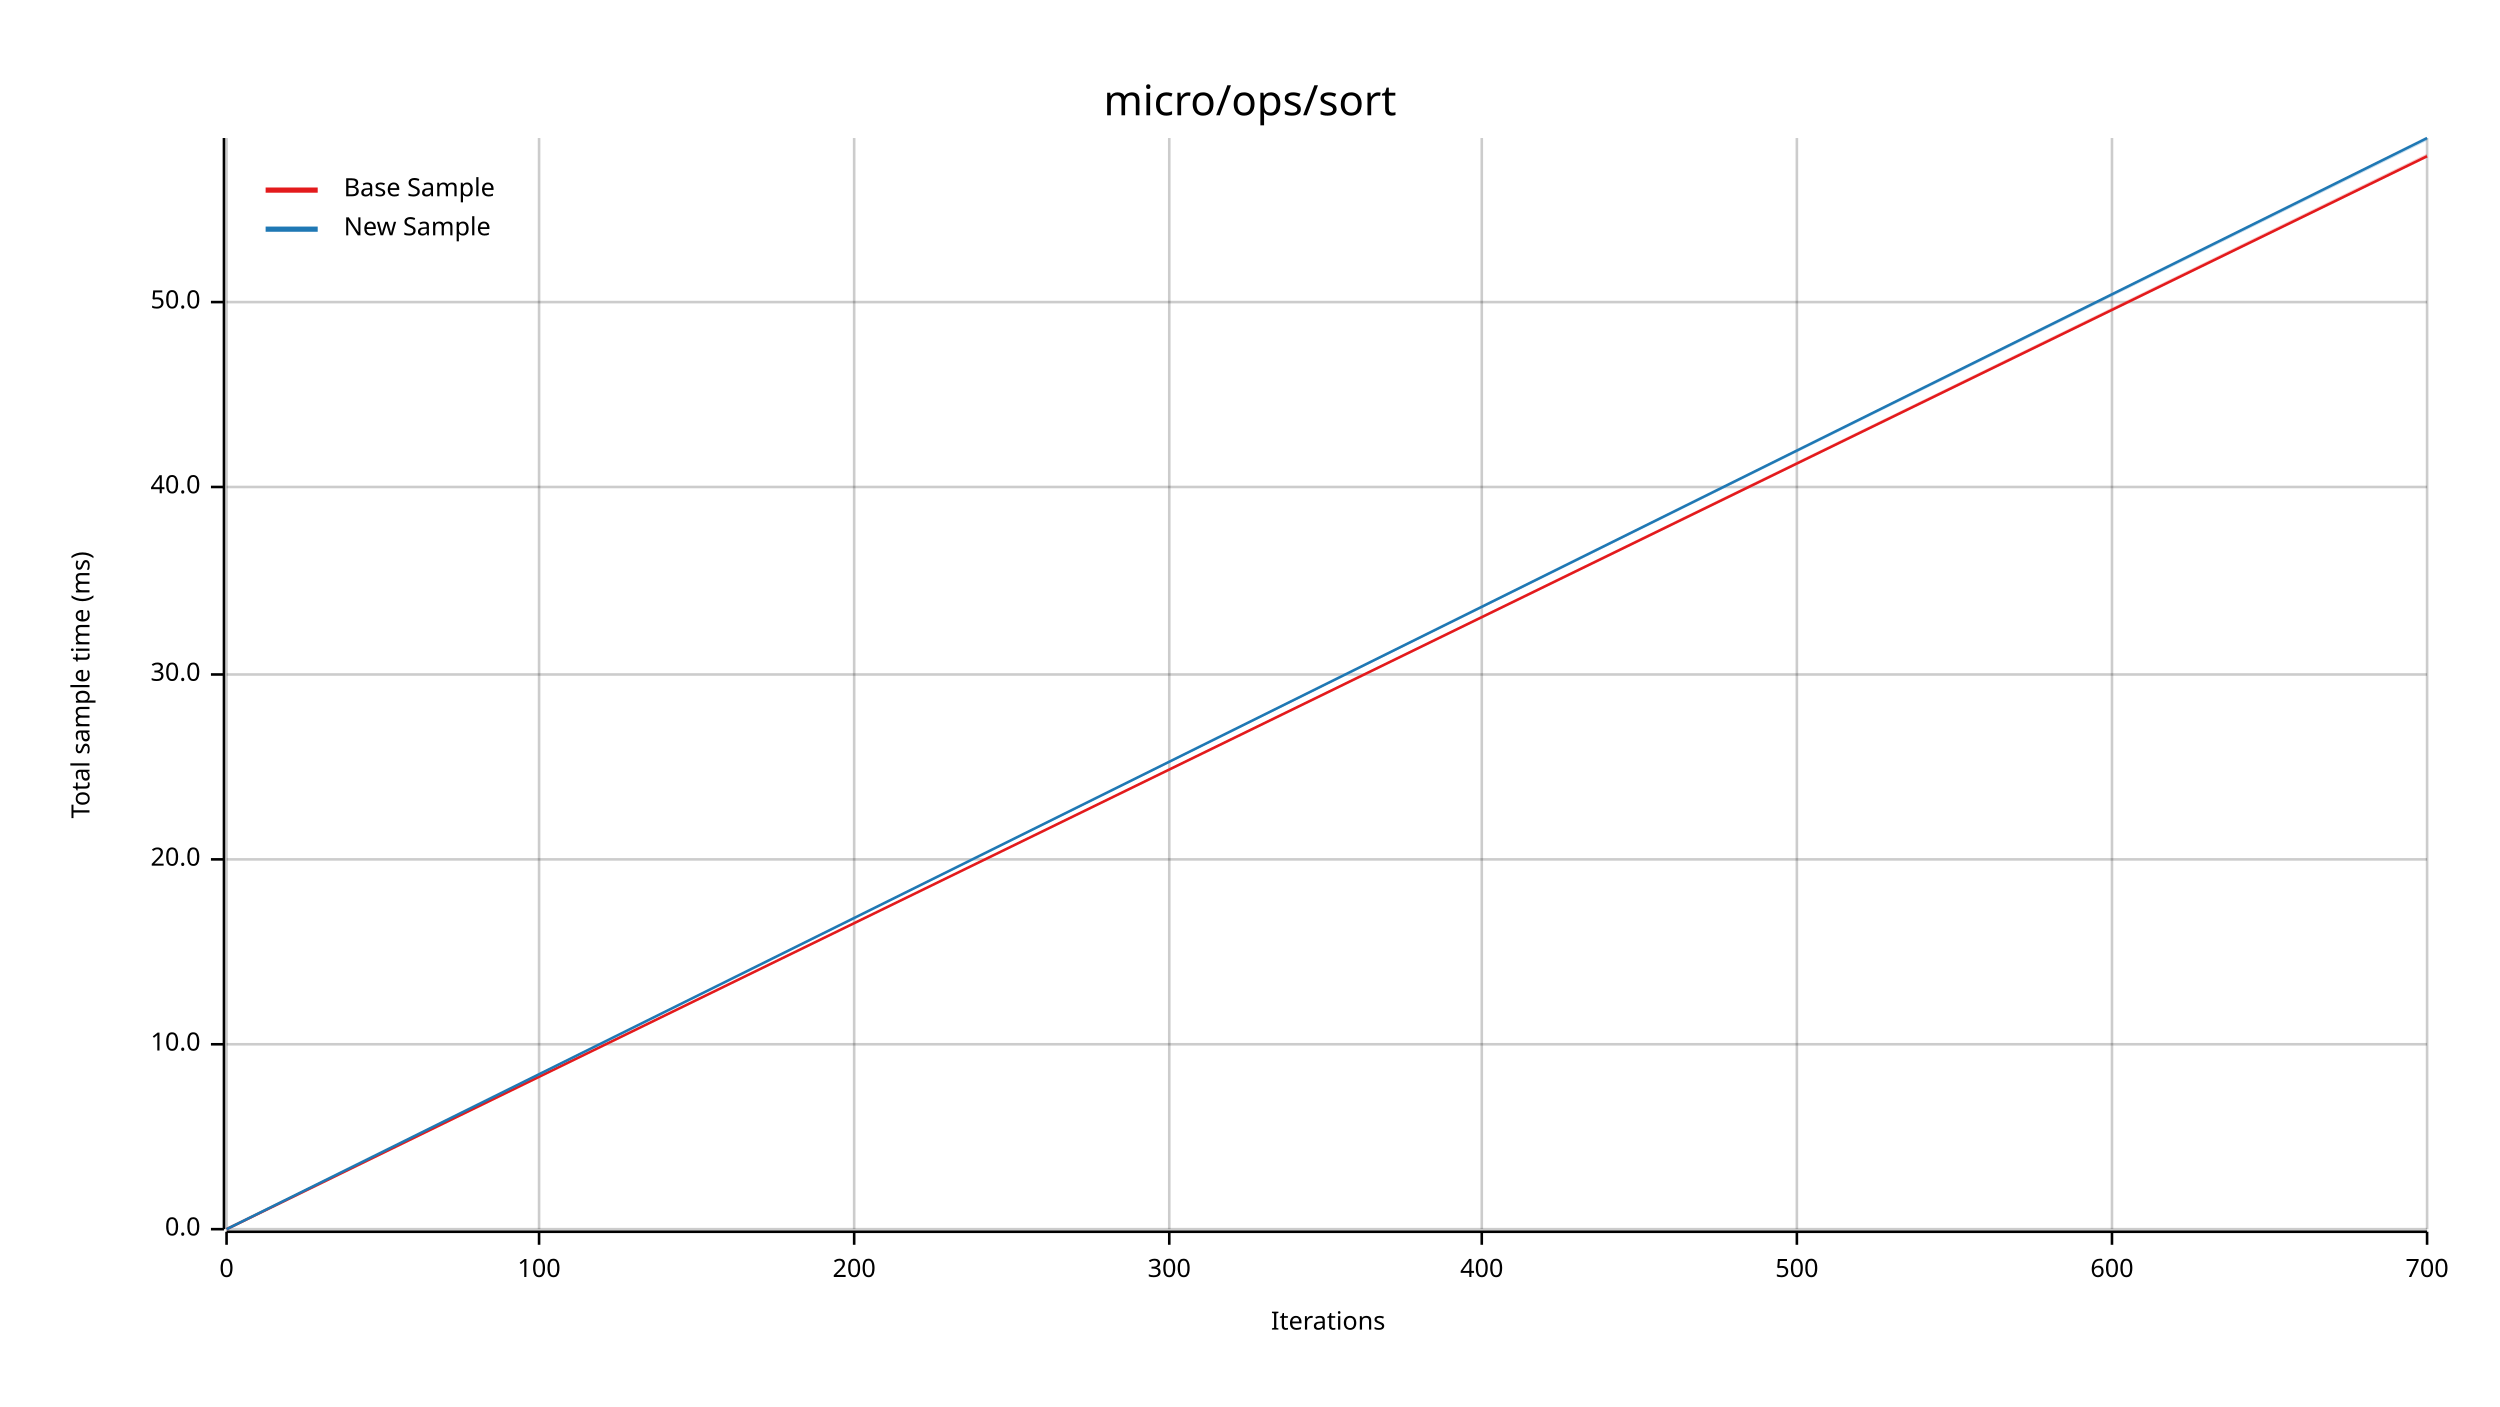
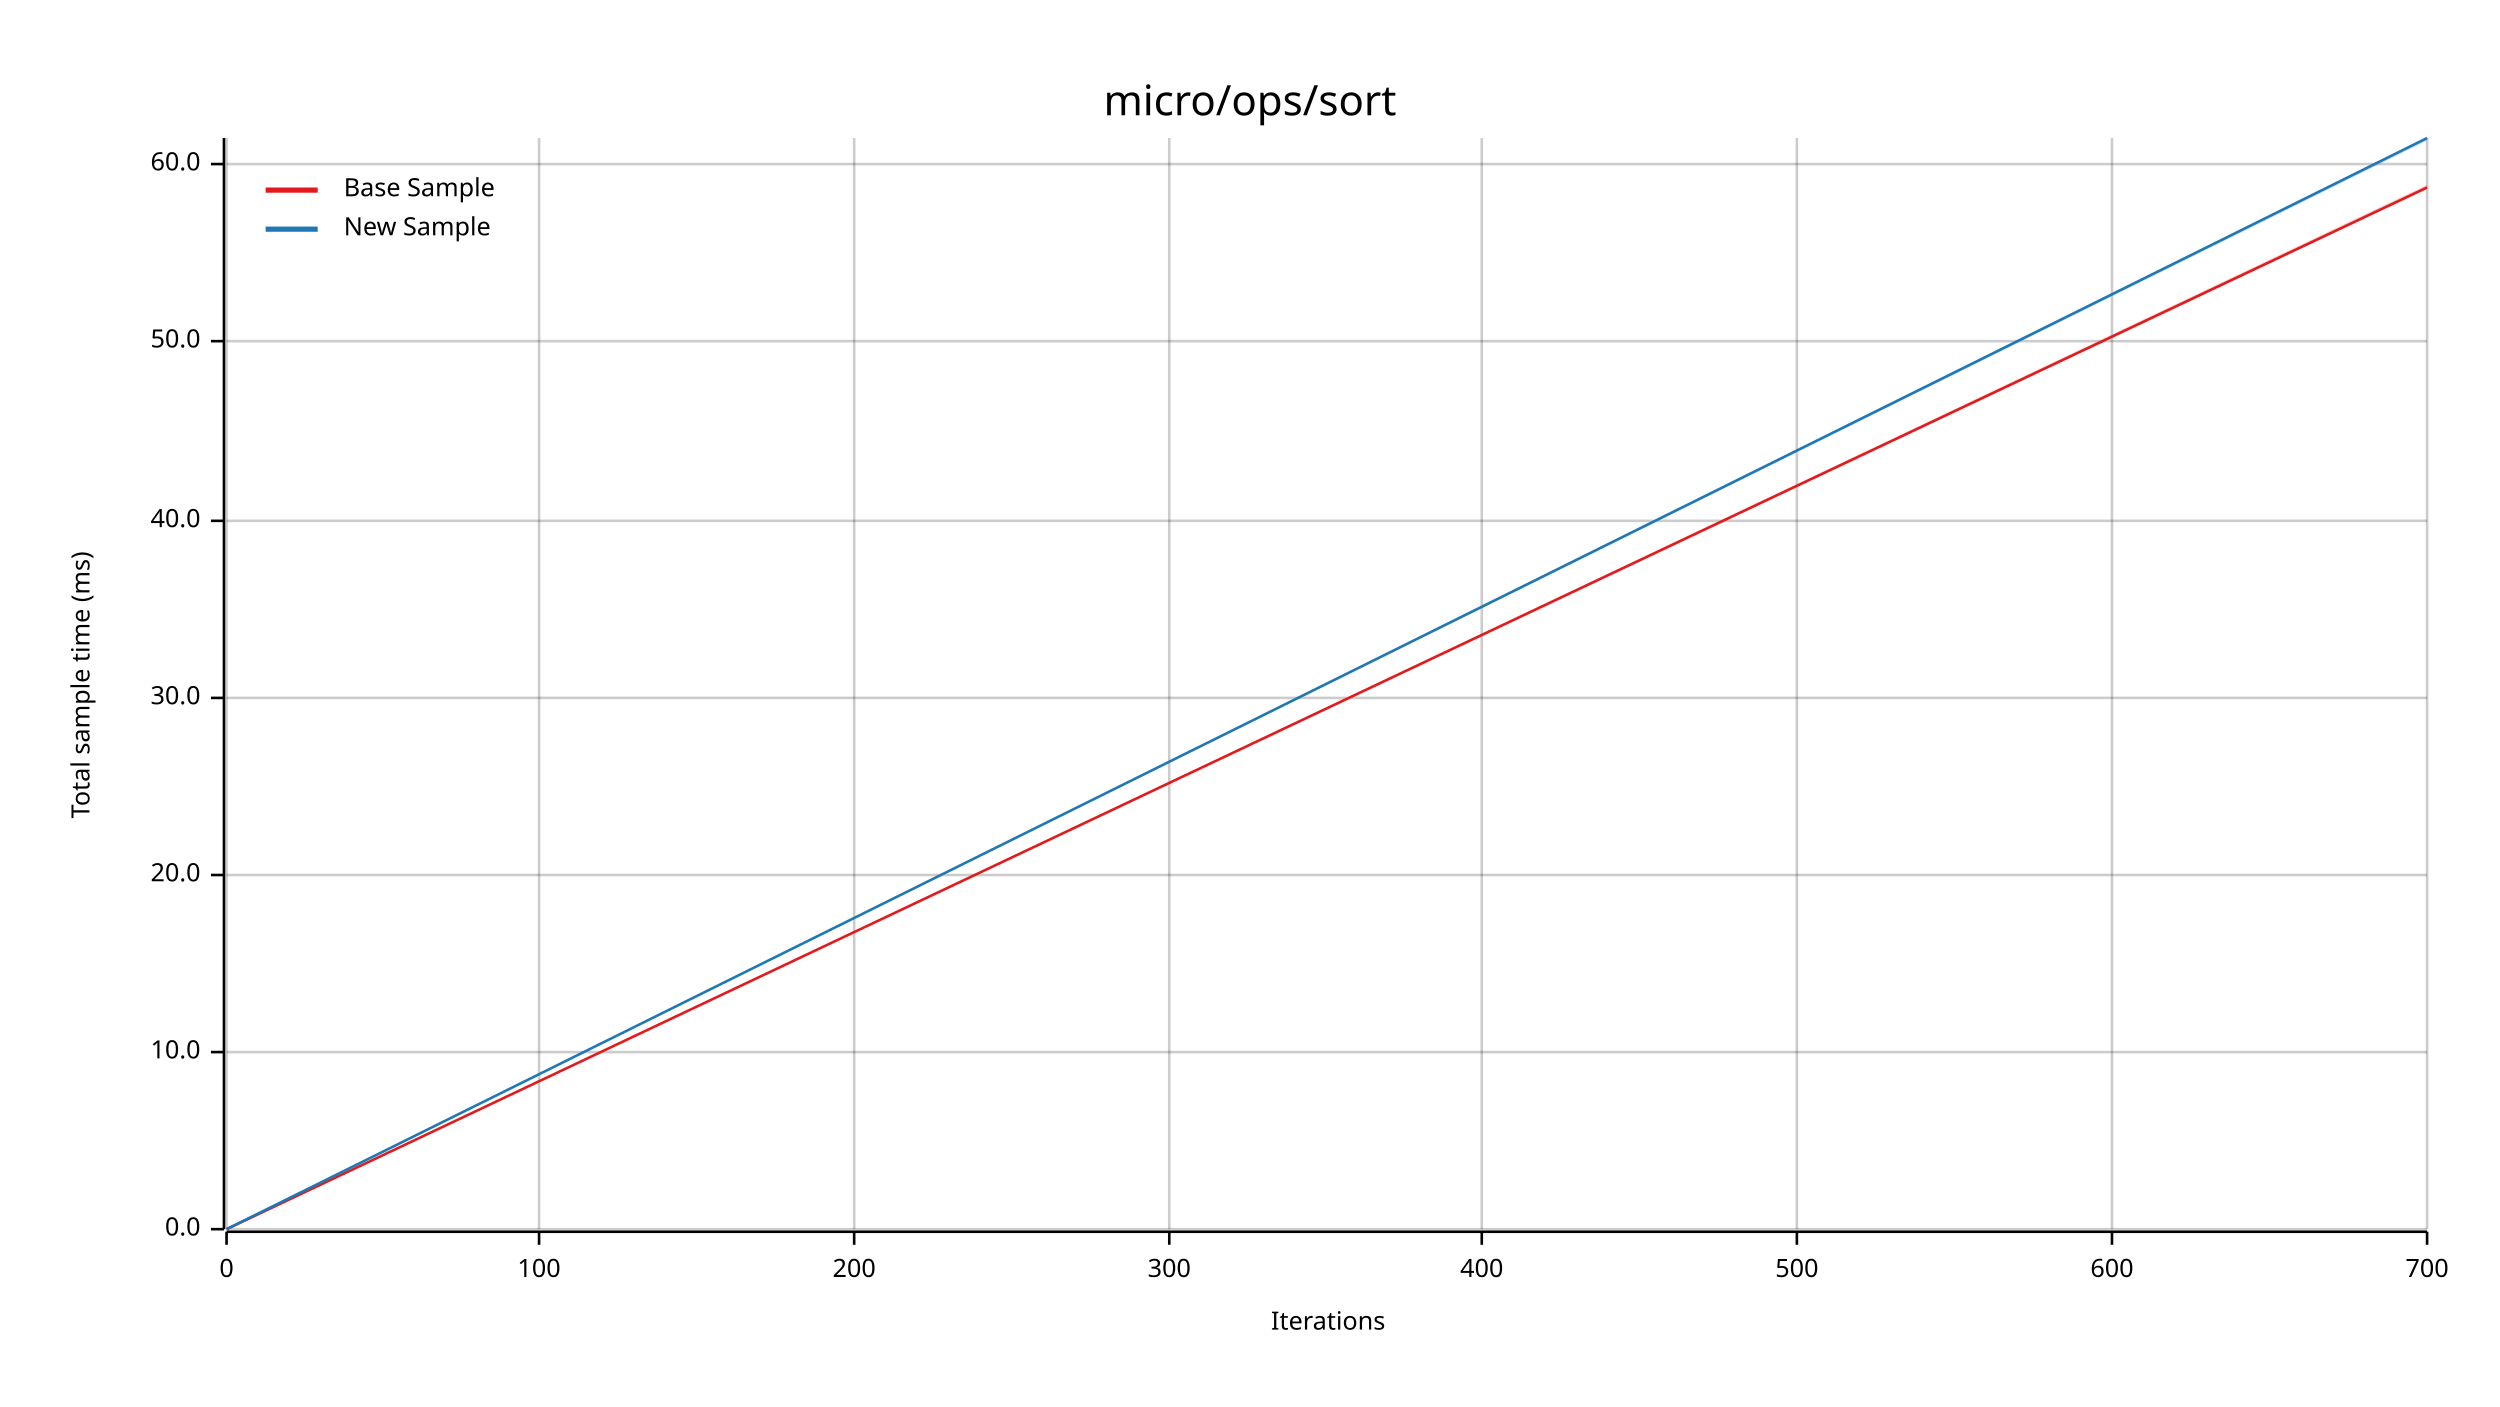
<svg xmlns="http://www.w3.org/2000/svg" width="960" height="540" viewBox="0 0 960 540">
  <text x="480" y="32" dy="0.76em" text-anchor="middle" font-family="sans-serif" font-size="16.129" opacity="1" fill="#000000">
micro/ops/sort
</text>
  <text x="27" y="263" dy="0.76em" text-anchor="middle" font-family="sans-serif" font-size="9.677" opacity="1" fill="#000000" transform="rotate(270, 27, 263)">
Total sample time (ms)
</text>
  <text x="510" y="513" dy="-0.5ex" text-anchor="middle" font-family="sans-serif" font-size="9.677" opacity="1" fill="#000000">
Iterations
</text>
  <line opacity="0.2" stroke="#000000" stroke-width="1" x1="87" y1="472" x2="87" y2="53" />
  <line opacity="0.2" stroke="#000000" stroke-width="1" x1="207" y1="472" x2="207" y2="53" />
  <line opacity="0.2" stroke="#000000" stroke-width="1" x1="328" y1="472" x2="328" y2="53" />
  <line opacity="0.2" stroke="#000000" stroke-width="1" x1="449" y1="472" x2="449" y2="53" />
  <line opacity="0.2" stroke="#000000" stroke-width="1" x1="569" y1="472" x2="569" y2="53" />
  <line opacity="0.2" stroke="#000000" stroke-width="1" x1="690" y1="472" x2="690" y2="53" />
  <line opacity="0.2" stroke="#000000" stroke-width="1" x1="811" y1="472" x2="811" y2="53" />
  <line opacity="0.2" stroke="#000000" stroke-width="1" x1="932" y1="472" x2="932" y2="53" />
  <line opacity="0.2" stroke="#000000" stroke-width="1" x1="87" y1="472" x2="932" y2="472" />
-   <line opacity="0.2" stroke="#000000" stroke-width="1" x1="87" y1="401" x2="932" y2="401" />
-   <line opacity="0.2" stroke="#000000" stroke-width="1" x1="87" y1="330" x2="932" y2="330" />
-   <line opacity="0.2" stroke="#000000" stroke-width="1" x1="87" y1="259" x2="932" y2="259" />
-   <line opacity="0.2" stroke="#000000" stroke-width="1" x1="87" y1="187" x2="932" y2="187" />
-   <line opacity="0.2" stroke="#000000" stroke-width="1" x1="87" y1="116" x2="932" y2="116" />
+   <line opacity="0.2" stroke="#000000" stroke-width="1" x1="87" y1="404" x2="932" y2="404" />
+   <line opacity="0.2" stroke="#000000" stroke-width="1" x1="87" y1="336" x2="932" y2="336" />
+   <line opacity="0.2" stroke="#000000" stroke-width="1" x1="87" y1="268" x2="932" y2="268" />
+   <line opacity="0.2" stroke="#000000" stroke-width="1" x1="87" y1="200" x2="932" y2="200" />
+   <line opacity="0.2" stroke="#000000" stroke-width="1" x1="87" y1="131" x2="932" y2="131" />
+   <line opacity="0.2" stroke="#000000" stroke-width="1" x1="87" y1="63" x2="932" y2="63" />
  <polyline fill="none" opacity="1" stroke="#000000" stroke-width="1" points="86,53 86,472 " />
  <text x="77" y="472" dy="0.5ex" text-anchor="end" font-family="sans-serif" font-size="9.677" opacity="1" fill="#000000">
0.0
</text>
  <polyline fill="none" opacity="1" stroke="#000000" stroke-width="1" points="81,472 86,472 " />
-   <text x="77" y="401" dy="0.5ex" text-anchor="end" font-family="sans-serif" font-size="9.677" opacity="1" fill="#000000">
+   <text x="77" y="404" dy="0.5ex" text-anchor="end" font-family="sans-serif" font-size="9.677" opacity="1" fill="#000000">
10.0
</text>
-   <polyline fill="none" opacity="1" stroke="#000000" stroke-width="1" points="81,401 86,401 " />
-   <text x="77" y="330" dy="0.5ex" text-anchor="end" font-family="sans-serif" font-size="9.677" opacity="1" fill="#000000">
+   <polyline fill="none" opacity="1" stroke="#000000" stroke-width="1" points="81,404 86,404 " />
+   <text x="77" y="336" dy="0.5ex" text-anchor="end" font-family="sans-serif" font-size="9.677" opacity="1" fill="#000000">
20.0
</text>
-   <polyline fill="none" opacity="1" stroke="#000000" stroke-width="1" points="81,330 86,330 " />
-   <text x="77" y="259" dy="0.5ex" text-anchor="end" font-family="sans-serif" font-size="9.677" opacity="1" fill="#000000">
+   <polyline fill="none" opacity="1" stroke="#000000" stroke-width="1" points="81,336 86,336 " />
+   <text x="77" y="268" dy="0.5ex" text-anchor="end" font-family="sans-serif" font-size="9.677" opacity="1" fill="#000000">
30.0
</text>
-   <polyline fill="none" opacity="1" stroke="#000000" stroke-width="1" points="81,259 86,259 " />
-   <text x="77" y="187" dy="0.5ex" text-anchor="end" font-family="sans-serif" font-size="9.677" opacity="1" fill="#000000">
+   <polyline fill="none" opacity="1" stroke="#000000" stroke-width="1" points="81,268 86,268 " />
+   <text x="77" y="200" dy="0.5ex" text-anchor="end" font-family="sans-serif" font-size="9.677" opacity="1" fill="#000000">
40.0
</text>
-   <polyline fill="none" opacity="1" stroke="#000000" stroke-width="1" points="81,187 86,187 " />
-   <text x="77" y="116" dy="0.5ex" text-anchor="end" font-family="sans-serif" font-size="9.677" opacity="1" fill="#000000">
+   <polyline fill="none" opacity="1" stroke="#000000" stroke-width="1" points="81,200 86,200 " />
+   <text x="77" y="131" dy="0.5ex" text-anchor="end" font-family="sans-serif" font-size="9.677" opacity="1" fill="#000000">
50.0
</text>
-   <polyline fill="none" opacity="1" stroke="#000000" stroke-width="1" points="81,116 86,116 " />
+   <polyline fill="none" opacity="1" stroke="#000000" stroke-width="1" points="81,131 86,131 " />
+   <text x="77" y="63" dy="0.5ex" text-anchor="end" font-family="sans-serif" font-size="9.677" opacity="1" fill="#000000">
+ 60.0
+ </text>
+   <polyline fill="none" opacity="1" stroke="#000000" stroke-width="1" points="81,63 86,63 " />
  <polyline fill="none" opacity="1" stroke="#000000" stroke-width="1" points="87,473 932,473 " />
  <text x="87" y="483" dy="0.76em" text-anchor="middle" font-family="sans-serif" font-size="9.677" opacity="1" fill="#000000">
0
</text>
  <polyline fill="none" opacity="1" stroke="#000000" stroke-width="1" points="87,473 87,478 " />
  <text x="207" y="483" dy="0.76em" text-anchor="middle" font-family="sans-serif" font-size="9.677" opacity="1" fill="#000000">
100
</text>
  <polyline fill="none" opacity="1" stroke="#000000" stroke-width="1" points="207,473 207,478 " />
  <text x="328" y="483" dy="0.76em" text-anchor="middle" font-family="sans-serif" font-size="9.677" opacity="1" fill="#000000">
200
</text>
  <polyline fill="none" opacity="1" stroke="#000000" stroke-width="1" points="328,473 328,478 " />
  <text x="449" y="483" dy="0.76em" text-anchor="middle" font-family="sans-serif" font-size="9.677" opacity="1" fill="#000000">
300
</text>
  <polyline fill="none" opacity="1" stroke="#000000" stroke-width="1" points="449,473 449,478 " />
  <text x="569" y="483" dy="0.76em" text-anchor="middle" font-family="sans-serif" font-size="9.677" opacity="1" fill="#000000">
400
</text>
  <polyline fill="none" opacity="1" stroke="#000000" stroke-width="1" points="569,473 569,478 " />
  <text x="690" y="483" dy="0.76em" text-anchor="middle" font-family="sans-serif" font-size="9.677" opacity="1" fill="#000000">
500
</text>
  <polyline fill="none" opacity="1" stroke="#000000" stroke-width="1" points="690,473 690,478 " />
  <text x="811" y="483" dy="0.76em" text-anchor="middle" font-family="sans-serif" font-size="9.677" opacity="1" fill="#000000">
600
</text>
  <polyline fill="none" opacity="1" stroke="#000000" stroke-width="1" points="811,473 811,478 " />
  <text x="932" y="483" dy="0.76em" text-anchor="middle" font-family="sans-serif" font-size="9.677" opacity="1" fill="#000000">
700
</text>
  <polyline fill="none" opacity="1" stroke="#000000" stroke-width="1" points="932,473 932,478 " />
-   <polyline fill="none" opacity="1" stroke="#E31A1C" stroke-width="1" points="87,472 932,60 " />
-   <polygon opacity="0.25" fill="#E31A1C" points="87,472 932,60 932,59 " />
+   <polyline fill="none" opacity="1" stroke="#E31A1C" stroke-width="1" points="87,472 932,72 " />
+   <polygon opacity="0.25" fill="#E31A1C" points="87,472 932,72 932,71 " />
  <polyline fill="none" opacity="1" stroke="#1F78B4" stroke-width="1" points="87,472 932,53 " />
  <polygon opacity="0.25" fill="#1F78B4" points="87,472 932,54 932,53 " />
  <text x="132" y="68" dy="0.76em" text-anchor="start" font-family="sans-serif" font-size="9.677" opacity="1" fill="#000000">
Base Sample
</text>
  <text x="132" y="83" dy="0.76em" text-anchor="start" font-family="sans-serif" font-size="9.677" opacity="1" fill="#000000">
New Sample
</text>
  <polyline fill="none" opacity="1" stroke="#E31A1C" stroke-width="2" points="102,73 122,73 " />
  <polyline fill="none" opacity="1" stroke="#1F78B4" stroke-width="2" points="102,88 122,88 " />
</svg>
